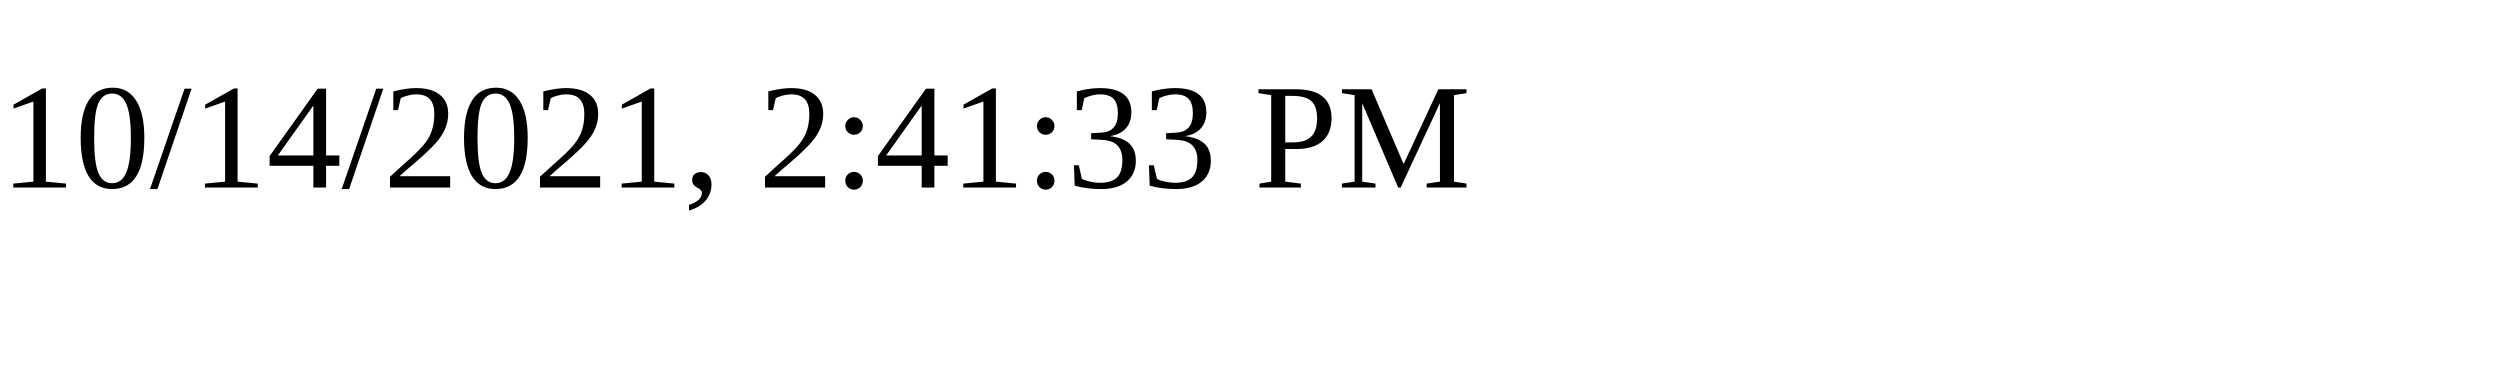
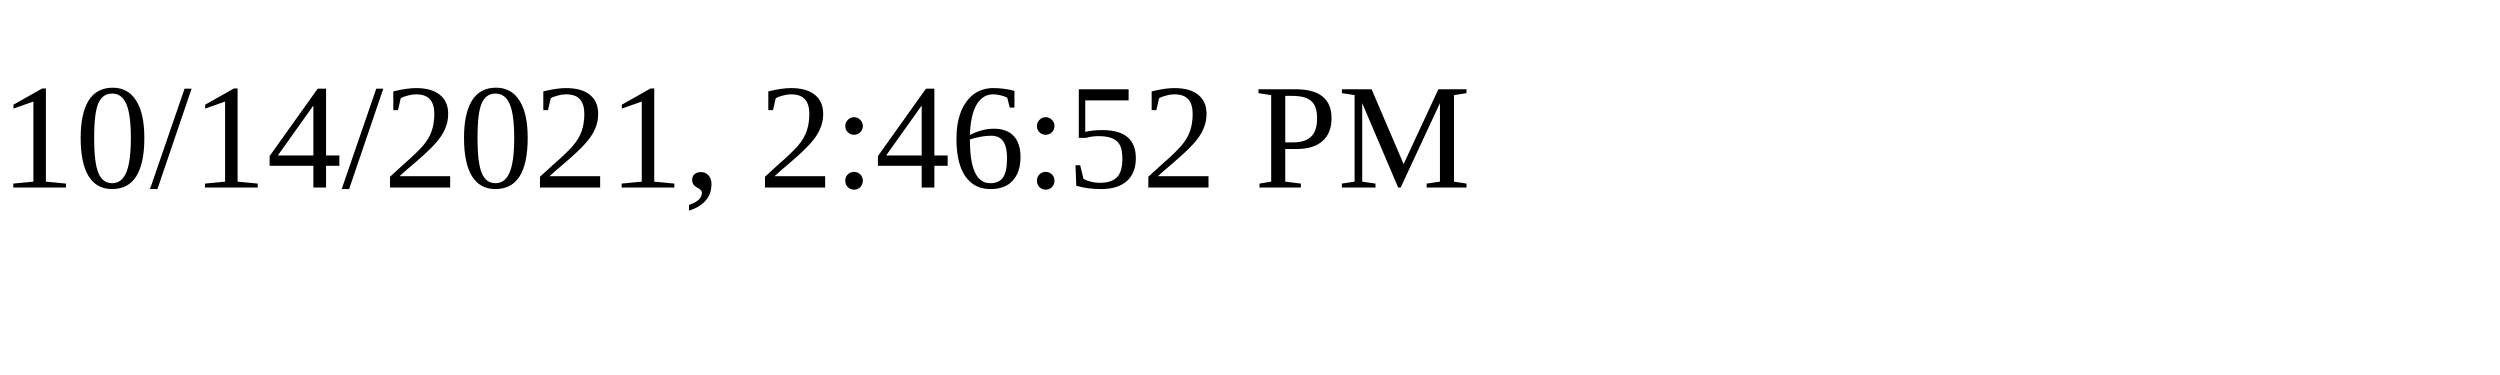
<svg xmlns="http://www.w3.org/2000/svg" height="30" width="200">
-   <text x="0" y="15">10/14/2021, 2:41:33 PM</text>
+   <text x="0" y="15">10/14/2021, 2:46:52 PM</text>
</svg>
